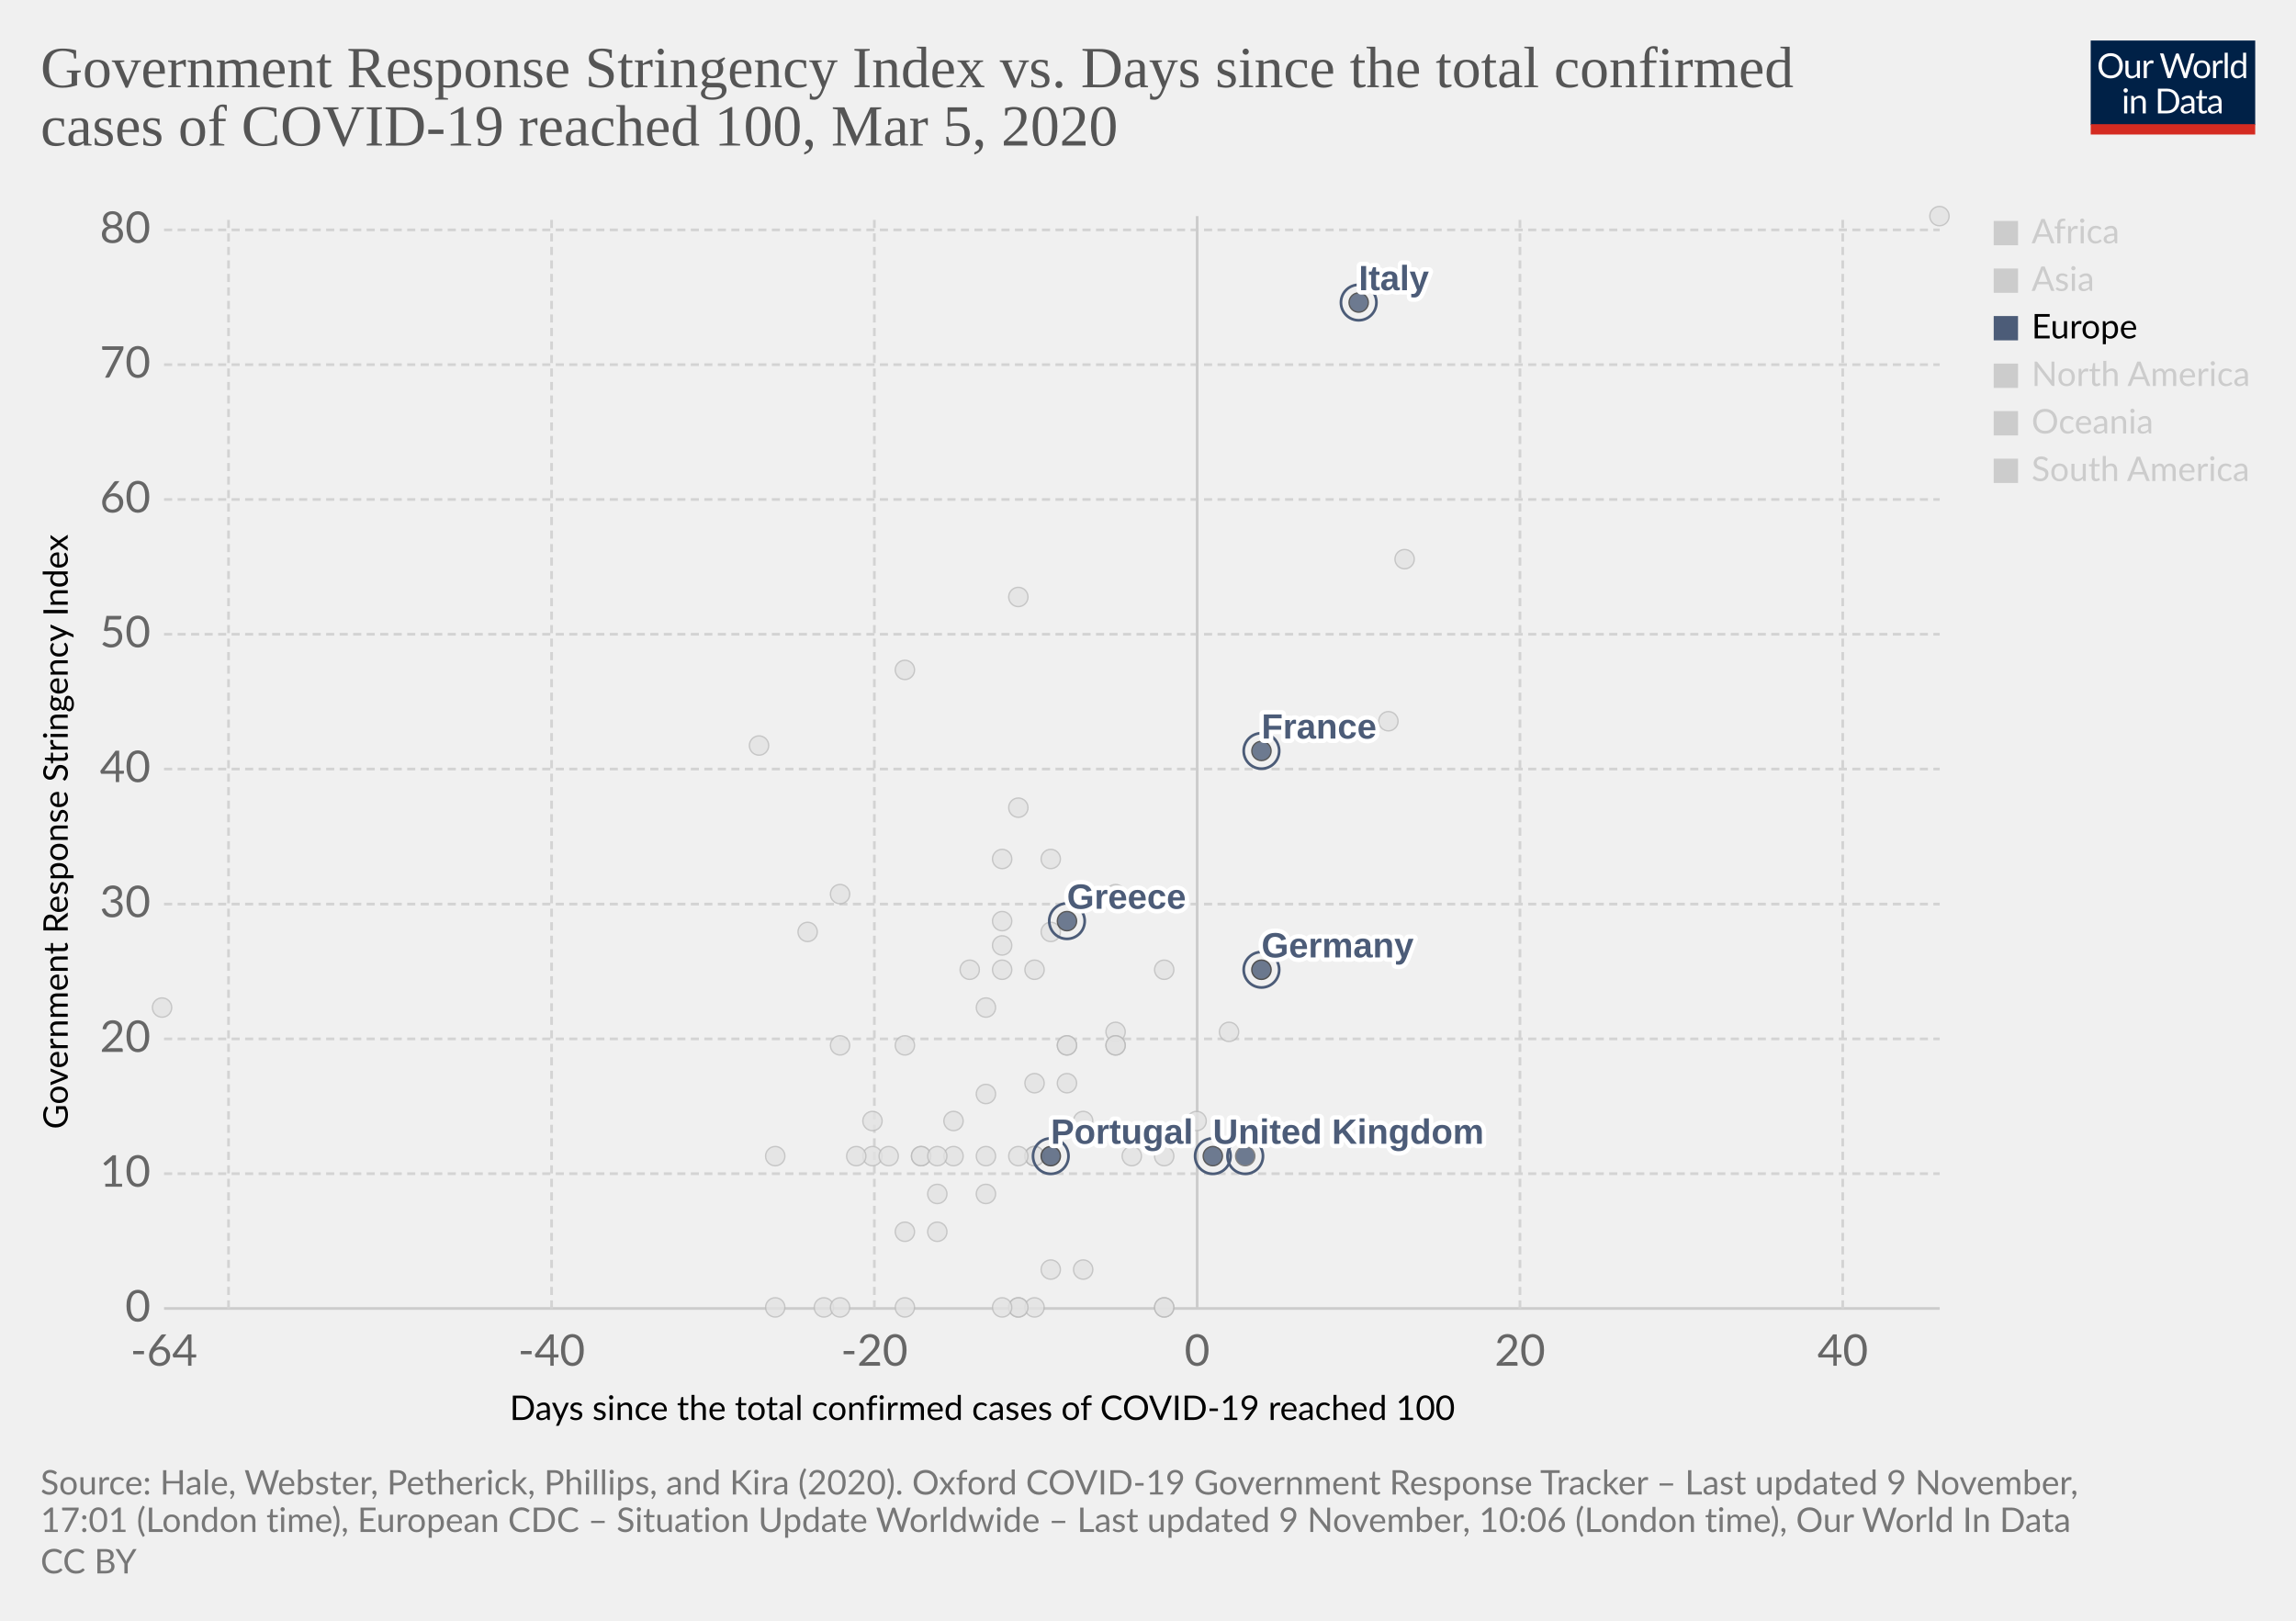
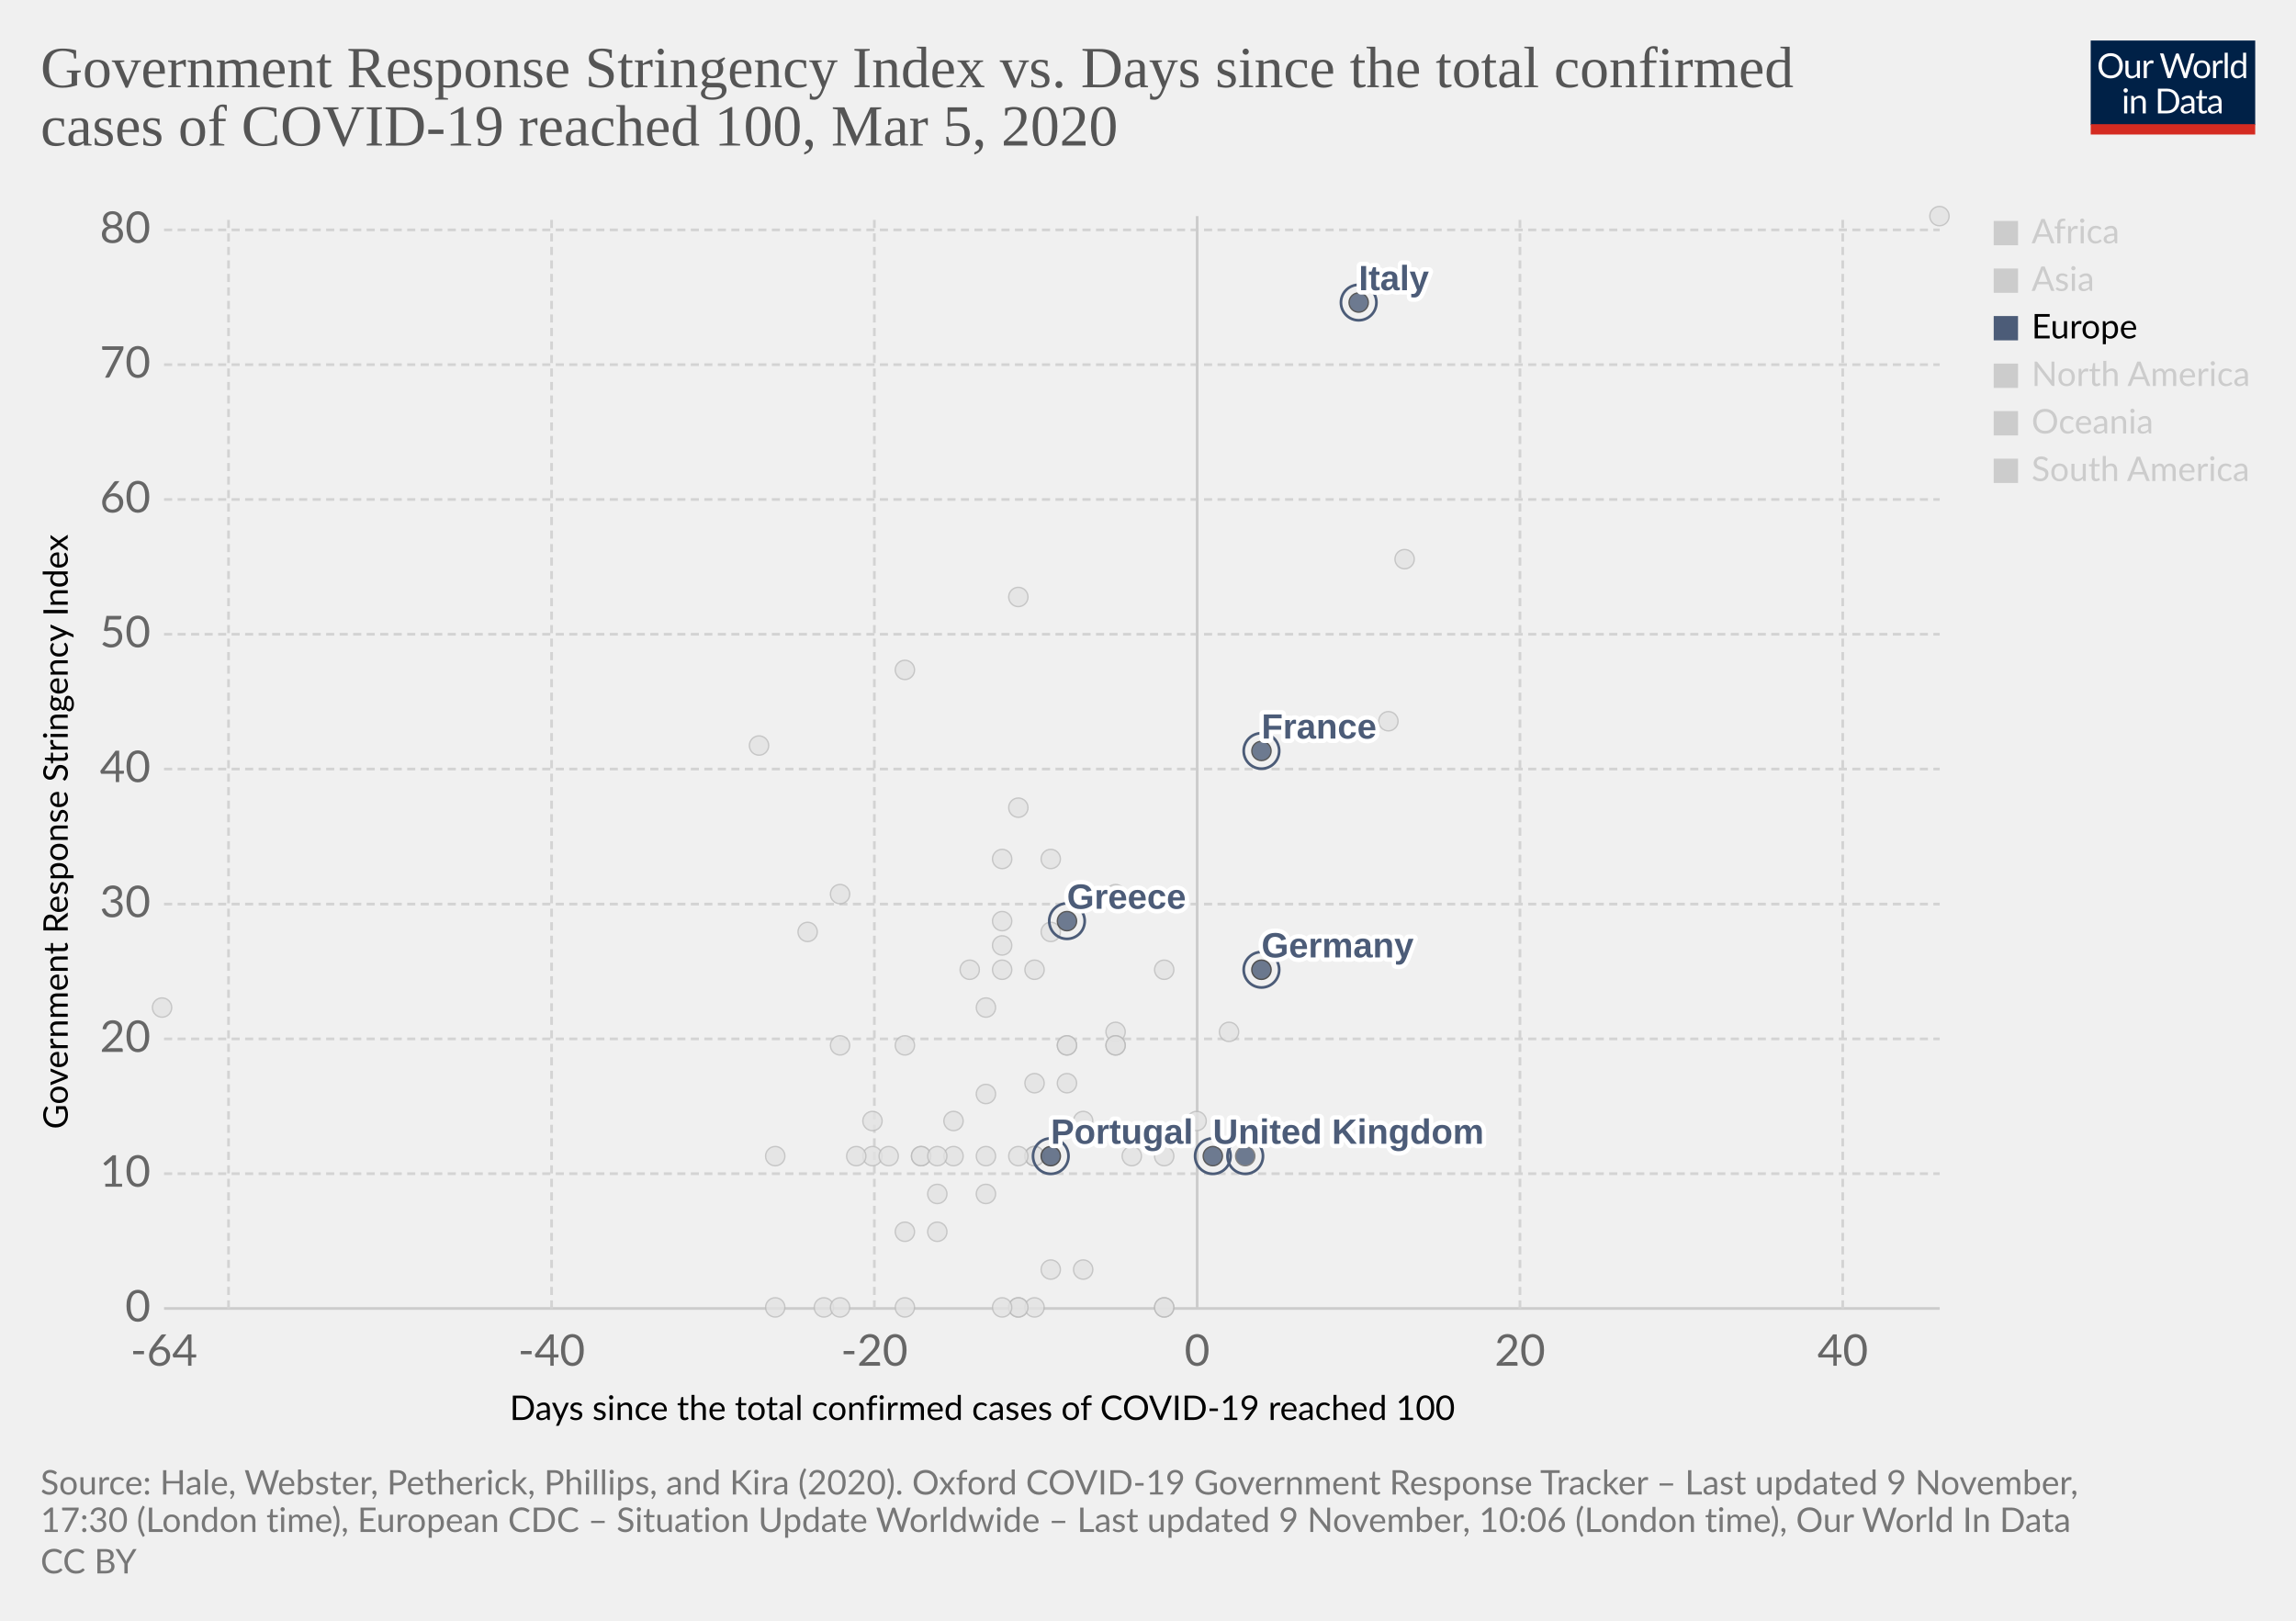
<svg xmlns="http://www.w3.org/2000/svg" version="1.1" style="background-color:#fff;-webkit-font-smoothing:antialiased" width="850" height="600" viewBox="0 0 850 600" font-family="Lato,'Helvetica Neue',Helvetica,Arial,sans-serif" font-size="18" text-rendering="optimizeLegibility">
  <g class="HeaderView">
    <g transform="matrix(.29 0 0 .29 774 15)">
      <svg width="210" height="120" viewBox="0 0 210 120" fill="none">
        <g clip-path="url(#clip0)">
          <path d="M0 0h210v107.89H0V0z" fill="#002147" />
          <path d="M40.98 32.25c0 2.36-.38 4.53-1.12 6.51a14.26 14.26 0 01-8.1 8.4c-1.9.78-4.02 1.17-6.34 1.17a16.6 16.6 0 01-6.33-1.17 14.31 14.31 0 01-8.08-8.4 18.29 18.29 0 01-1.12-6.51c0-2.36.38-4.53 1.12-6.5a14.32 14.32 0 018.07-8.44c1.92-.8 4.03-1.19 6.34-1.19 2.32 0 4.43.4 6.34 1.19 1.92.8 3.56 1.9 4.93 3.34a14.87 14.87 0 013.17 5.1 18.1 18.1 0 011.12 6.5zm-4.38 0c0-1.94-.26-3.68-.8-5.22a10.91 10.91 0 00-2.24-3.89 9.68 9.68 0 00-3.52-2.46 11.95 11.95 0 00-4.62-.86c-1.68 0-3.21.28-4.6.86a9.88 9.88 0 00-3.54 2.46 10.91 10.91 0 00-2.24 3.9c-.53 1.53-.8 3.27-.8 5.2 0 1.94.27 3.68.8 5.22a11.17 11.17 0 002.24 3.9 10.01 10.01 0 003.55 2.44c1.38.56 2.9.83 4.6.83 1.7 0 3.24-.27 4.61-.83a9.8 9.8 0 003.52-2.44 11.17 11.17 0 002.25-3.9c.53-1.54.8-3.28.8-5.21zm26.22-6.54V48H60.5c-.56 0-.9-.27-1.05-.81l-.31-2.4a12.45 12.45 0 01-3.26 2.6c-1.2.64-2.58.96-4.13.96-1.22 0-2.3-.2-3.24-.6a6.52 6.52 0 01-2.33-1.7 7.37 7.37 0 01-1.43-2.67c-.3-1.04-.46-2.2-.46-3.45V25.7h3.91v14.22c0 1.68.38 2.99 1.15 3.91.77.93 1.96 1.39 3.54 1.39 1.16 0 2.24-.27 3.23-.82a10.42 10.42 0 002.8-2.28V25.7h3.91zm8.61 4.47a9.94 9.94 0 012.6-3.56 5.64 5.64 0 013.76-1.3c.47 0 .92.05 1.34.15.44.1.83.27 1.17.49l-.3 2.92c-.09.37-.3.55-.66.55-.2 0-.5-.04-.9-.13a6.21 6.21 0 00-3.24.18c-.54.2-1.03.5-1.47.92-.42.4-.81.9-1.17 1.5-.33.58-.64 1.26-.92 2.02V48H67.7V25.71h2.25c.42 0 .72.08.88.25.16.16.27.44.33.83l.26 3.39zm61.16-13.7L122.75 48h-3.82l-7.99-24.05a21.95 21.95 0 01-.42-1.58 38.36 38.36 0 01-.44 1.58L102.05 48h-3.83L88.4 16.47h3.54c.38 0 .7.1.95.29.26.2.43.43.5.73l6.52 21.9c.1.4.2.83.28 1.28.1.46.2.94.29 1.46l.3-1.46c.12-.47.25-.9.38-1.27l7.41-21.91c.1-.25.26-.48.51-.69.27-.22.58-.33.95-.33h1.23c.38 0 .69.1.92.29.24.2.41.43.53.73l7.4 21.9a28.4 28.4 0 01.68 2.62 29.52 29.52 0 01.52-2.61l6.54-21.91c.07-.27.23-.5.48-.7.27-.21.58-.32.95-.32h3.32zm9.35 8.88c1.63 0 3.1.27 4.4.82a9.43 9.43 0 015.46 5.94c.5 1.4.74 2.98.74 4.73 0 1.76-.25 3.34-.74 4.75a9.43 9.43 0 01-5.46 5.92c-1.3.52-2.77.79-4.4.79-1.64 0-3.12-.27-4.44-.8a9.42 9.42 0 01-3.35-2.3c-.92-1-1.63-2.2-2.13-3.61-.49-1.41-.73-3-.73-4.75s.24-3.33.73-4.73c.5-1.43 1.2-2.64 2.13-3.63a9.4 9.4 0 013.35-2.31c1.32-.55 2.8-.82 4.44-.82zm0 19.89c2.2 0 3.84-.73 4.93-2.2 1.08-1.48 1.63-3.54 1.63-6.18 0-2.66-.55-4.72-1.63-6.2-1.09-1.49-2.73-2.23-4.93-2.23-1.12 0-2.09.2-2.93.57a5.7 5.7 0 00-2.06 1.65 7.5 7.5 0 00-1.24 2.67c-.26 1.04-.4 2.22-.4 3.54 0 2.64.55 4.7 1.64 6.18 1.1 1.47 2.76 2.2 4.99 2.2zm17.97-15.07a9.94 9.94 0 012.6-3.56 5.64 5.64 0 013.76-1.3c.47 0 .91.05 1.34.15.44.1.83.27 1.16.49l-.28 2.92c-.09.37-.31.55-.66.55-.2 0-.5-.04-.9-.13a6.2 6.2 0 00-3.24.18c-.54.2-1.03.5-1.47.92-.43.4-.82.9-1.17 1.5a13.1 13.1 0 00-.92 2.02V48h-3.94V25.71h2.24c.43 0 .72.08.88.25.17.16.28.44.33.83l.27 3.39zm15.04-14.59V48h-3.92V15.6h3.92zm19.55 15.43a6.22 6.22 0 00-2.38-2.05 6.7 6.7 0 00-2.86-.6c-2.07 0-3.66.75-4.77 2.23-1.12 1.48-1.68 3.6-1.68 6.33 0 1.46.13 2.7.38 3.74a7.29 7.29 0 001.1 2.56 4.35 4.35 0 001.78 1.45c.7.3 1.5.46 2.4.46 1.29 0 2.41-.3 3.36-.88a9.6 9.6 0 002.67-2.49V31.02zm3.91-15.43V48h-2.33c-.56 0-.9-.27-1.06-.81l-.35-2.71a12.13 12.13 0 01-3.25 2.77 8.28 8.28 0 01-4.23 1.06 7.31 7.31 0 01-6.14-2.9c-.73-.96-1.3-2.15-1.69-3.57a18.35 18.35 0 01.07-9.48 11.29 11.29 0 011.89-3.7 8.7 8.7 0 017.06-3.34 7.96 7.96 0 016.12 2.62V15.59h3.91zM46.61 70.71V93H42.7V70.71h3.91zm.84-7c0 .39-.08.75-.24 1.09a2.81 2.81 0 01-1.52 1.47 2.67 2.67 0 01-2.16 0 2.9 2.9 0 01-1.45-1.47 2.67 2.67 0 010-2.16c.15-.35.35-.65.6-.9.25-.27.53-.47.85-.62a2.67 2.67 0 012.16 0c.35.15.65.35.9.62.27.25.47.55.62.9.16.34.24.7.24 1.08zm7.97 10.24c.49-.54 1-1.04 1.54-1.48a9.85 9.85 0 013.66-1.84 8.96 8.96 0 015.43.35c.94.4 1.72.97 2.33 1.71a7.36 7.36 0 011.43 2.67c.32 1.04.49 2.19.49 3.45V93h-3.94V78.81c0-1.69-.4-3-1.17-3.92-.76-.93-1.93-1.4-3.5-1.4a6.6 6.6 0 00-3.25.83c-1 .56-1.92 1.31-2.77 2.27V93h-3.94V70.71h2.35c.56 0 .9.28 1.04.82l.3 2.42zm57.7 3.3c0 2.36-.37 4.5-1.11 6.44a14.3 14.3 0 01-3.17 4.98 14.1 14.1 0 01-4.93 3.2c-1.9.76-4.02 1.13-6.33 1.13H85.8V61.47h11.77c2.31 0 4.42.39 6.33 1.15a13.8 13.8 0 018.1 8.18 17.75 17.75 0 011.12 6.45zm-4.37 0c0-1.94-.26-3.67-.8-5.2a10.94 10.94 0 00-2.23-3.87 9.57 9.57 0 00-3.53-2.42 12.23 12.23 0 00-4.61-.83h-7.5v24.62h7.5c1.7 0 3.24-.28 4.61-.84a9.7 9.7 0 003.53-2.4 10.94 10.94 0 002.24-3.87c.53-1.53.8-3.26.8-5.2zm19.8 5.72c-1.8.06-3.34.2-4.62.44-1.26.22-2.3.51-3.1.88-.8.36-1.37.8-1.74 1.3-.35.5-.53 1.05-.53 1.67 0 .58.1 1.1.3 1.52a3 3 0 00.76 1.05c.34.27.73.46 1.17.6.45.11.94.17 1.45.17a7.28 7.28 0 003.5-.81 11.95 11.95 0 002.82-2.2v-4.62zm-12.65-9.11a12.73 12.73 0 013.98-2.66c1.43-.59 3-.88 4.73-.88 1.25 0 2.36.2 3.33.61a6.81 6.81 0 013.94 4.38c.33 1.04.5 2.19.5 3.43V93h-1.74a1.8 1.8 0 01-.88-.18c-.2-.13-.36-.38-.48-.74l-.44-2.12c-.59.55-1.16 1.03-1.72 1.46a9.48 9.48 0 01-3.74 1.7c-.69.15-1.46.23-2.3.23-.87 0-1.69-.12-2.45-.35a5.34 5.34 0 01-3.34-2.93 6.64 6.64 0 01-.49-2.64c0-.88.25-1.72.73-2.53a6.33 6.33 0 012.35-2.17c1.09-.63 2.5-1.15 4.25-1.54 1.75-.41 3.89-.65 6.42-.7v-1.75c0-1.73-.37-3.03-1.12-3.91-.75-.9-1.84-1.34-3.28-1.34-.97 0-1.78.12-2.44.37-.64.23-1.2.5-1.7.81l-1.23.82c-.33.23-.67.35-1 .35-.27 0-.5-.07-.69-.2a2.1 2.1 0 01-.48-.53l-.7-1.25zm27.67 19.5c-1.76 0-3.12-.5-4.07-1.48-.94-.98-1.41-2.4-1.41-4.25V74h-2.68a.9.9 0 01-.6-.2c-.16-.14-.24-.36-.24-.66v-1.56l3.65-.46.9-6.89a.9.9 0 01.29-.52.88.88 0 01.62-.22H142v7.67h6.44V74H142v13.38c0 .94.22 1.63.68 2.09.45.45 1.04.68 1.76.68a3.21 3.21 0 001.85-.53l.55-.35c.16-.12.3-.18.41-.18.2 0 .4.13.55.38l1.15 1.87a7.45 7.45 0 01-2.44 1.5c-.96.35-1.94.52-2.95.52zm19.68-10.4c-1.8.07-3.34.21-4.62.45-1.26.22-2.3.51-3.1.88-.8.36-1.37.8-1.74 1.3-.35.5-.53 1.05-.53 1.67 0 .58.1 1.1.3 1.52.18.42.44.77.76 1.05.34.27.73.46 1.17.6.45.11.94.17 1.45.17a7.3 7.3 0 003.5-.81 12.04 12.04 0 002.82-2.2v-4.62zm-12.65-9.1a12.72 12.72 0 013.99-2.66c1.42-.59 3-.88 4.72-.88 1.25 0 2.36.2 3.33.61a6.81 6.81 0 013.94 4.38c.33 1.04.5 2.19.5 3.43V93h-1.74a1.8 1.8 0 01-.88-.18c-.2-.13-.36-.38-.48-.74l-.44-2.12c-.59.55-1.16 1.03-1.72 1.46a9.48 9.48 0 01-3.74 1.7c-.69.15-1.46.23-2.3.23-.87 0-1.69-.12-2.45-.35a5.33 5.33 0 01-3.34-2.93 6.62 6.62 0 01-.49-2.64c0-.88.25-1.72.73-2.53a6.33 6.33 0 012.35-2.17c1.09-.63 2.5-1.15 4.25-1.54a31.2 31.2 0 016.42-.7v-1.75c0-1.73-.37-3.03-1.12-3.91-.75-.9-1.84-1.34-3.28-1.34-.97 0-1.78.12-2.44.37-.64.23-1.2.5-1.7.81-.46.3-.87.57-1.22.82-.34.23-.68.35-1.02.35-.26 0-.49-.07-.68-.2a1.88 1.88 0 01-.48-.53l-.7-1.25z" fill="#fff" />
          <path fill="#D42B21" d="M0 106.79h210V120H0z" />
        </g>
        <defs>
          <clipPath id="clip0">
            <path fill="#fff" d="M0 0h210v120H0z" />
          </clipPath>
        </defs>
      </svg>
    </g>
    <a href="https://ourworldindata.org/grapher/covid-stringency-vs-days-cases-reached-100" target="_blank" rel="noopener" font-family="&quot;Playfair Display&quot;,Georgia,&quot;Times New Roman&quot;,serif">
      <text font-size="21.6" x="15" y="32.3" fill="#555">
        <tspan x="15" y="32.28">Government Response Stringency Index vs. Days since the total confirmed</tspan>
        <tspan x="15" y="53.88">cases of COVID-19 reached 100, Mar 5, 2020</tspan>
      </text>
    </a>
  </g>
  <g class="ScatterPlot">
    <g class="DualAxisView">
      <g class="HorizontalAxis">
        <text font-size="12.6" x="188.7" y="525.7">
          <tspan x="188.7" y="525.68">Days since the total confirmed cases of COVID-19 reached 100</tspan>
        </text>
        <text x="60.7" y="505.6" fill="#666" text-anchor="middle" font-size="16.2">-64</text>
        <text x="204.2" y="505.6" fill="#666" text-anchor="middle" font-size="16.2">-40</text>
        <text x="323.7" y="505.6" fill="#666" text-anchor="middle" font-size="16.2">-20</text>
        <text x="443.2" y="505.6" fill="#666" text-anchor="middle" font-size="16.2">0</text>
        <text x="562.7" y="505.6" fill="#666" text-anchor="middle" font-size="16.2">20</text>
        <text x="682.2" y="505.6" fill="#666" text-anchor="middle" font-size="16.2">40</text>
      </g>
      <g class="VerticalAxis">
        <text font-size="12.6" x="-418" y="25.1" transform="rotate(-90)">
          <tspan x="-418" y="25.08">Government Response Stringency Index</tspan>
        </text>
        <text x="55.74" y="484.4" fill="#666" dominant-baseline="middle" text-anchor="end" font-size="16.2">0</text>
        <text x="55.74" y="434.5" fill="#666" dominant-baseline="middle" text-anchor="end" font-size="16.2">10</text>
        <text x="55.74" y="384.6" fill="#666" dominant-baseline="middle" text-anchor="end" font-size="16.2">20</text>
        <text x="55.74" y="334.7" fill="#666" dominant-baseline="middle" text-anchor="end" font-size="16.2">30</text>
        <text x="55.74" y="284.7" fill="#666" dominant-baseline="middle" text-anchor="end" font-size="16.2">40</text>
        <text x="55.74" y="234.8" fill="#666" dominant-baseline="middle" text-anchor="end" font-size="16.2">50</text>
        <text x="55.74" y="184.9" fill="#666" dominant-baseline="middle" text-anchor="end" font-size="16.2">60</text>
        <text x="55.74" y="135" fill="#666" dominant-baseline="middle" text-anchor="end" font-size="16.2">70</text>
        <text x="55.74" y="85.1" fill="#666" dominant-baseline="middle" text-anchor="end" font-size="16.2">80</text>
      </g>
      <g class="AxisGridLines horizontalLines">
        <path stroke="#ccc" d="M60.74 484.4h657.35" />
        <path stroke="#d3d3d3" stroke-dasharray="3,2" d="M60.74 434.5h657.35M60.74 384.6h657.35M60.74 334.7h657.35M60.74 284.7h657.35M60.74 234.8h657.35M60.74 184.9h657.35M60.74 135h657.35M60.74 85.1h657.35" />
      </g>
      <g class="AxisGridLines verticalLines">
        <path stroke="#d3d3d3" stroke-dasharray="3,2" d="M84.6 484.4V80M204.2 484.4V80M323.7 484.4V80" />
        <path stroke="#ccc" d="M443.2 484.4V80" />
        <path stroke="#d3d3d3" stroke-dasharray="3,2" d="M562.7 484.4V80M682.2 484.4V80" />
      </g>
    </g>
    <g class="PointsWithLabels clickable" clip-path="url(#a)" font-family="Arial, sans-serif">
      <path fill="rgba(255,255,255,0)" d="M60.74 80h657.35v404.4H60.74z" />
      <defs>
        <clipPath id="a">
          <path d="M50.74 70h677.35v424.4H50.74z" />
        </clipPath>
      </defs>
      <g class="key-Dominican-Republic_0">
        <circle cx="341" cy="428" r="3.57" fill="#e2e2e2" opacity=".8" stroke="#bbb" stroke-width=".5" />
      </g>
      <g class="key-Denmark_0">
        <circle cx="413" cy="382" r="3.57" fill="#e2e2e2" opacity=".8" stroke="#bbb" stroke-width=".5" />
      </g>
      <g class="key-Czech-Republic_0">
        <circle cx="395" cy="387" r="3.57" fill="#e2e2e2" opacity=".8" stroke="#bbb" stroke-width=".5" />
      </g>
      <g class="key-Croatia_0">
        <circle cx="353" cy="415" r="3.57" fill="#e2e2e2" opacity=".8" stroke="#bbb" stroke-width=".5" />
      </g>
      <g class="key-China_0">
        <circle cx="718" cy="80" r="3.57" fill="#e2e2e2" opacity=".8" stroke="#bbb" stroke-width=".5" />
      </g>
      <g class="key-Taiwan_0">
        <circle cx="359" cy="359" r="3.57" fill="#e2e2e2" opacity=".8" stroke="#bbb" stroke-width=".5" />
      </g>
      <g class="key-Ecuador_0">
        <circle cx="365" cy="442" r="3.57" fill="#e2e2e2" opacity=".8" stroke="#bbb" stroke-width=".5" />
      </g>
      <g class="key-Iceland_0">
        <circle cx="395" cy="401" r="3.57" fill="#e2e2e2" opacity=".8" stroke="#bbb" stroke-width=".5" />
      </g>
      <g class="key-Kuwait_0">
        <circle cx="389" cy="345" r="3.57" fill="#e2e2e2" opacity=".8" stroke="#bbb" stroke-width=".5" />
      </g>
      <g class="key-Luxembourg_0">
        <circle cx="365" cy="428" r="3.57" fill="#e2e2e2" opacity=".8" stroke="#bbb" stroke-width=".5" />
      </g>
      <g class="key-Bahrain_0">
        <circle cx="413" cy="331" r="3.57" fill="#e2e2e2" opacity=".8" stroke="#bbb" stroke-width=".5" />
      </g>
      <g class="key-Belarus_0">
        <circle cx="287" cy="484" r="3.57" fill="#e2e2e2" opacity=".8" stroke="#bbb" stroke-width=".5" />
      </g>
      <g class="key-Brazil_0">
        <circle cx="383" cy="428" r="3.57" fill="#e2e2e2" opacity=".8" stroke="#bbb" stroke-width=".5" />
      </g>
      <g class="key-Cambodia_0">
        <circle cx="305" cy="484" r="3.57" fill="#e2e2e2" opacity=".8" stroke="#bbb" stroke-width=".5" />
      </g>
      <g class="key-Canada_0">
        <circle cx="401" cy="470" r="3.57" fill="#e2e2e2" opacity=".8" stroke="#bbb" stroke-width=".5" />
      </g>
      <g class="key-Egypt_0">
        <circle cx="377" cy="484" r="3.57" fill="#e2e2e2" opacity=".8" stroke="#bbb" stroke-width=".5" />
      </g>
      <g class="key-Ireland_0">
        <circle cx="383" cy="428" r="3.57" fill="#e2e2e2" opacity=".8" stroke="#bbb" stroke-width=".5" />
      </g>
      <g class="key-Belgium_0">
        <circle cx="443" cy="415" r="3.57" fill="#e2e2e2" opacity=".8" stroke="#bbb" stroke-width=".5" />
      </g>
      <g class="key-Netherlands_0">
        <circle cx="431" cy="484" r="3.57" fill="#e2e2e2" opacity=".8" stroke="#bbb" stroke-width=".5" />
      </g>
      <g class="key-Switzerland_0">
        <circle cx="431" cy="359" r="3.57" fill="#e2e2e2" opacity=".8" stroke="#bbb" stroke-width=".5" />
      </g>
      <g class="key-Sweden_0">
        <circle cx="431" cy="484" r="3.57" fill="#e2e2e2" opacity=".8" stroke="#bbb" stroke-width=".5" />
      </g>
      <g class="key-Russia_0">
        <circle cx="365" cy="373" r="3.57" fill="#e2e2e2" opacity=".8" stroke="#bbb" stroke-width=".5" />
      </g>
      <g class="key-United-States_0">
        <circle cx="455" cy="382" r="3.57" fill="#e2e2e2" opacity=".8" stroke="#bbb" stroke-width=".5" />
      </g>
      <g class="key-Japan_0">
        <circle cx="514" cy="267" r="3.57" fill="#e2e2e2" opacity=".8" stroke="#bbb" stroke-width=".5" />
      </g>
      <g class="key-Afghanistan_0">
        <circle cx="299" cy="345" r="3.57" fill="#e2e2e2" opacity=".8" stroke="#bbb" stroke-width=".5" />
      </g>
      <g class="key-Algeria_0">
        <circle cx="347" cy="456" r="3.57" fill="#e2e2e2" opacity=".8" stroke="#bbb" stroke-width=".5" />
      </g>
      <g class="key-Australia_0">
        <circle cx="413" cy="387" r="3.57" fill="#e2e2e2" opacity=".8" stroke="#bbb" stroke-width=".5" />
      </g>
      <g class="key-Austria_0">
        <circle cx="419" cy="428" r="3.57" fill="#e2e2e2" opacity=".8" stroke="#bbb" stroke-width=".5" />
      </g>
      <g class="key-Azerbaijan_0">
        <circle cx="311" cy="331" r="3.57" fill="#e2e2e2" opacity=".8" stroke="#bbb" stroke-width=".5" />
      </g>
      <g class="key-Israel_0">
        <circle cx="389" cy="318" r="3.57" fill="#e2e2e2" opacity=".8" stroke="#bbb" stroke-width=".5" />
      </g>
      <g class="key-Iraq_0">
        <circle cx="377" cy="221" r="3.57" fill="#e2e2e2" opacity=".8" stroke="#bbb" stroke-width=".5" />
      </g>
      <g class="key-Iran_0">
        <circle cx="485" cy="271" r="3.57" fill="#e2e2e2" opacity=".8" stroke="#bbb" stroke-width=".5" />
      </g>
      <g class="key-Indonesia_0">
        <circle cx="377" cy="299" r="3.57" fill="#e2e2e2" opacity=".8" stroke="#bbb" stroke-width=".5" />
      </g>
      <g class="key-India_0">
        <circle cx="371" cy="350" r="3.57" fill="#e2e2e2" opacity=".8" stroke="#bbb" stroke-width=".5" />
      </g>
      <g class="key-Sri-Lanka_0">
        <circle cx="323" cy="428" r="3.57" fill="#e2e2e2" opacity=".8" stroke="#bbb" stroke-width=".5" />
      </g>
      <g class="key-Georgia_0">
        <circle cx="281" cy="276" r="3.57" fill="#e2e2e2" opacity=".8" stroke="#bbb" stroke-width=".5" />
      </g>
      <g class="key-Finland_0">
        <circle cx="395" cy="387" r="3.57" fill="#e2e2e2" opacity=".8" stroke="#bbb" stroke-width=".5" />
      </g>
      <g class="key-Estonia_0">
        <circle cx="383" cy="484" r="3.57" fill="#e2e2e2" opacity=".8" stroke="#bbb" stroke-width=".5" />
      </g>
      <g class="key-United-Arab-Emirates_0">
        <circle cx="365" cy="405" r="3.57" fill="#e2e2e2" opacity=".8" stroke="#bbb" stroke-width=".5" />
      </g>
      <g class="key-Thailand_0">
        <circle cx="377" cy="484" r="3.57" fill="#e2e2e2" opacity=".8" stroke="#bbb" stroke-width=".5" />
      </g>
      <g class="key-Vietnam_0">
        <circle cx="335" cy="248" r="3.57" fill="#e2e2e2" opacity=".8" stroke="#bbb" stroke-width=".5" />
      </g>
      <g class="key-Singapore_0">
        <circle cx="467" cy="359" r="3.57" fill="#e2e2e2" opacity=".8" stroke="#bbb" stroke-width=".5" />
      </g>
      <g class="key-Romania_0">
        <circle cx="383" cy="401" r="3.57" fill="#e2e2e2" opacity=".8" stroke="#bbb" stroke-width=".5" />
      </g>
      <g class="key-Philippines_0">
        <circle cx="383" cy="359" r="3.57" fill="#e2e2e2" opacity=".8" stroke="#bbb" stroke-width=".5" />
      </g>
      <g class="key-Pakistan_0">
        <circle cx="371" cy="341" r="3.57" fill="#e2e2e2" opacity=".8" stroke="#bbb" stroke-width=".5" />
      </g>
      <g class="key-Norway_0">
        <circle cx="431" cy="428" r="3.57" fill="#e2e2e2" opacity=".8" stroke="#bbb" stroke-width=".5" />
      </g>
      <g class="key-Nigeria_0">
        <circle cx="287" cy="428" r="3.57" fill="#e2e2e2" opacity=".8" stroke="#bbb" stroke-width=".5" />
      </g>
      <g class="key-New-Zealand_0">
        <circle cx="335" cy="387" r="3.57" fill="#e2e2e2" opacity=".8" stroke="#bbb" stroke-width=".5" />
      </g>
      <g class="key-Nepal_0">
        <circle cx="60" cy="373" r="3.57" fill="#e2e2e2" opacity=".8" stroke="#bbb" stroke-width=".5" />
      </g>
      <g class="key-Mexico_0">
        <circle cx="389" cy="470" r="3.57" fill="#e2e2e2" opacity=".8" stroke="#bbb" stroke-width=".5" />
      </g>
      <g class="key-Malaysia_0">
        <circle cx="413" cy="387" r="3.57" fill="#e2e2e2" opacity=".8" stroke="#bbb" stroke-width=".5" />
      </g>
      <g class="key-Lithuania_0">
        <circle cx="341" cy="428" r="3.57" fill="#e2e2e2" opacity=".8" stroke="#bbb" stroke-width=".5" />
      </g>
      <g class="key-Lebanon_0">
        <circle cx="371" cy="359" r="3.57" fill="#e2e2e2" opacity=".8" stroke="#bbb" stroke-width=".5" />
      </g>
      <g class="key-South-Korea_0">
        <circle cx="520" cy="207" r="3.57" fill="#e2e2e2" opacity=".8" stroke="#bbb" stroke-width=".5" />
      </g>
      <g class="key-Oman_0">
        <circle cx="311" cy="387" r="3.57" fill="#e2e2e2" opacity=".8" stroke="#bbb" stroke-width=".5" />
      </g>
      <g class="key-Qatar_0">
        <circle cx="401" cy="415" r="3.57" fill="#e2e2e2" opacity=".8" stroke="#bbb" stroke-width=".5" />
      </g>
      <g class="key-San-Marino_0">
        <circle cx="371" cy="318" r="3.57" fill="#e2e2e2" opacity=".8" stroke="#bbb" stroke-width=".5" />
      </g>
      <g class="key-Poland_0">
        <circle cx="383" cy="428" r="3.57" fill="#e2e2e2" opacity=".8" stroke="#bbb" stroke-width=".5" />
      </g>
      <g class="key-Andorra_0">
        <circle cx="335" cy="484" r="3.57" fill="#e2e2e2" opacity=".8" stroke="#bbb" stroke-width=".5" />
      </g>
      <g class="key-Argentina_0">
        <circle cx="353" cy="428" r="3.57" fill="#e2e2e2" opacity=".8" stroke="#bbb" stroke-width=".5" />
      </g>
      <g class="key-Morocco_0">
        <circle cx="335" cy="456" r="3.57" fill="#e2e2e2" opacity=".8" stroke="#bbb" stroke-width=".5" />
      </g>
      <g class="key-Latvia_0">
        <circle cx="347" cy="442" r="3.57" fill="#e2e2e2" opacity=".8" stroke="#bbb" stroke-width=".5" />
      </g>
      <g class="key-Slovenia_0">
        <circle cx="389" cy="428" r="3.57" fill="#e2e2e2" opacity=".8" stroke="#bbb" stroke-width=".5" />
      </g>
      <g class="key-Senegal_0">
        <circle cx="311" cy="484" r="3.57" fill="#e2e2e2" opacity=".8" stroke="#bbb" stroke-width=".5" />
      </g>
      <g class="key-Saudi-Arabia_0">
        <circle cx="377" cy="428" r="3.57" fill="#e2e2e2" opacity=".8" stroke="#bbb" stroke-width=".5" />
      </g>
      <g class="key-Chile_0">
        <circle cx="371" cy="484" r="3.57" fill="#e2e2e2" opacity=".8" stroke="#bbb" stroke-width=".5" />
      </g>
      <g class="key-Ukraine_0">
        <circle cx="317" cy="428" r="3.57" fill="#e2e2e2" opacity=".8" stroke="#bbb" stroke-width=".5" />
      </g>
      <g class="key-Tunisia_0">
        <circle cx="323" cy="415" r="3.57" fill="#e2e2e2" opacity=".8" stroke="#bbb" stroke-width=".5" />
      </g>
      <g class="key-Jordan_0">
        <circle cx="329" cy="428" r="3.57" fill="#e2e2e2" opacity=".8" stroke="#bbb" stroke-width=".5" />
      </g>
      <g class="key-Hungary_0">
        <circle cx="347" cy="428" r="3.57" fill="#e2e2e2" opacity=".8" stroke="#bbb" stroke-width=".5" />
      </g>
      <g class="key-United-Kingdom_0">
        <circle cx="449" cy="428" fill="none" stroke="#4C5C78" r="6.57" />
        <circle cx="449" cy="428" r="3.57" fill="#4C5C78" opacity=".8" stroke="#333" stroke-width=".5" />
      </g>
      <g class="key-France_0">
        <circle cx="467" cy="278" fill="none" stroke="#4C5C78" r="6.57" />
        <circle cx="467" cy="278" r="3.57" fill="#4C5C78" opacity=".8" stroke="#333" stroke-width=".5" />
      </g>
      <g class="key-Germany_0">
        <circle cx="467" cy="359" fill="none" stroke="#4C5C78" r="6.57" />
        <circle cx="467" cy="359" r="3.57" fill="#4C5C78" opacity=".8" stroke="#333" stroke-width=".5" />
      </g>
      <g class="key-Italy_0">
        <circle cx="503" cy="112" fill="none" stroke="#4C5C78" r="6.57" />
        <circle cx="503" cy="112" r="3.57" fill="#4C5C78" opacity=".8" stroke="#333" stroke-width=".5" />
      </g>
      <g class="key-Spain_0">
        <circle cx="461" cy="428" fill="none" stroke="#4C5C78" r="6.57" />
        <circle cx="461" cy="428" r="3.57" fill="#4C5C78" opacity=".8" stroke="#666" stroke-width=".5" />
      </g>
      <g class="key-Greece_0">
        <circle cx="395" cy="341" fill="none" stroke="#4C5C78" r="6.57" />
        <circle cx="395" cy="341" r="3.57" fill="#4C5C78" opacity=".8" stroke="#333" stroke-width=".5" />
      </g>
      <g class="key-Portugal_0">
        <circle cx="389" cy="428" fill="none" stroke="#4C5C78" r="6.57" />
        <circle cx="389" cy="428" r="3.57" fill="#4C5C78" opacity=".8" stroke="#333" stroke-width=".5" />
      </g>
      <text x="449" y="423.43" font-size="13" font-family="Arial, sans-serif" font-weight="700" fill="#fff" stroke="#fff" stroke-linecap="round" stroke-linejoin="round" stroke-width=".25em">United Kingdom</text>
      <text x="449" y="423.43" font-size="13" font-family="Arial, sans-serif" font-weight="700" fill="#4C5C78">United Kingdom</text>
      <text x="467" y="273.43" font-size="13" font-family="Arial, sans-serif" font-weight="700" fill="#fff" stroke="#fff" stroke-linecap="round" stroke-linejoin="round" stroke-width=".25em">France</text>
      <text x="467" y="273.43" font-size="13" font-family="Arial, sans-serif" font-weight="700" fill="#4C5C78">France</text>
      <text x="467" y="354.43" font-size="13" font-family="Arial, sans-serif" font-weight="700" fill="#fff" stroke="#fff" stroke-linecap="round" stroke-linejoin="round" stroke-width=".25em">Germany</text>
      <text x="467" y="354.43" font-size="13" font-family="Arial, sans-serif" font-weight="700" fill="#4C5C78">Germany</text>
      <text x="503" y="107.43" font-size="13" font-family="Arial, sans-serif" font-weight="700" fill="#fff" stroke="#fff" stroke-linecap="round" stroke-linejoin="round" stroke-width=".25em">Italy</text>
      <text x="503" y="107.43" font-size="13" font-family="Arial, sans-serif" font-weight="700" fill="#4C5C78">Italy</text>
      <text x="395" y="336.43" font-size="13" font-family="Arial, sans-serif" font-weight="700" fill="#fff" stroke="#fff" stroke-linecap="round" stroke-linejoin="round" stroke-width=".25em">Greece</text>
      <text x="395" y="336.43" font-size="13" font-family="Arial, sans-serif" font-weight="700" fill="#4C5C78">Greece</text>
      <text x="389" y="423.43" font-size="13" font-family="Arial, sans-serif" font-weight="700" fill="#fff" stroke="#fff" stroke-linecap="round" stroke-linejoin="round" stroke-width=".25em">Portugal</text>
      <text x="389" y="423.43" font-size="13" font-family="Arial, sans-serif" font-weight="700" fill="#4C5C78">Portugal</text>
    </g>
    <g class="ScatterColorLegend clickable" cursor="pointer">
      <g class="legendMark" fill="#ccc">
        <path d="M738.09 81.8h9v9h-9z" />
        <text font-size="12.6" x="752.1" y="90.1">
          <tspan x="752.09" y="90.08">Africa</tspan>
        </text>
      </g>
      <g class="legendMark" fill="#ccc">
        <path d="M738.09 99.4h9v9h-9z" />
        <text font-size="12.6" x="752.1" y="107.7">
          <tspan x="752.09" y="107.68">Asia</tspan>
        </text>
      </g>
      <g class="legendMark">
        <path fill="#4C5C78" d="M738.09 117h9v9h-9z" />
        <text font-size="12.6" x="752.1" y="125.3">
          <tspan x="752.09" y="125.28">Europe</tspan>
        </text>
      </g>
      <g class="legendMark" fill="#ccc">
        <path d="M738.09 134.6h9v9h-9z" />
        <text font-size="12.6" x="752.1" y="142.9">
          <tspan x="752.09" y="142.88">North America</tspan>
        </text>
      </g>
      <g class="legendMark" fill="#ccc">
        <path d="M738.09 152.2h9v9h-9z" />
        <text font-size="12.6" x="752.1" y="160.5">
          <tspan x="752.09" y="160.48">Oceania</tspan>
        </text>
      </g>
      <g class="legendMark" fill="#ccc">
        <path d="M738.09 169.8h9v9h-9z" />
        <text font-size="12.6" x="752.1" y="178.1">
          <tspan x="752.09" y="178.08">South America</tspan>
        </text>
      </g>
    </g>
  </g>
  <g class="SourcesFooter" fill="#777">
    <g class="clickable" fill="#777">
      <text font-size="12.6" x="15" y="553.3">
        <tspan x="15" y="553.28">Source: Hale, Webster, Petherick, Phillips, and Kira (2020). Oxford COVID-19 Government Response Tracker – Last updated 9 November,</tspan>
-         <tspan x="15" y="567.14">17:01 (London time), European CDC – Situation Update Worldwide – Last updated 9 November, 10:06 (London time), Our World In Data</tspan>
+         <tspan x="15" y="567.14">17:30 (London time), European CDC – Situation Update Worldwide – Last updated 9 November, 10:06 (London time), Our World In Data</tspan>
      </text>
    </g>
    <text font-size="12.6" x="15" y="582.5">
      <tspan x="15" y="582.48">
        <a class="cclogo" href="http://creativecommons.org/licenses/by/4.0/deed.en_US" target="_blank" fill="#777">CC BY</a>
      </tspan>
    </text>
  </g>
</svg>
